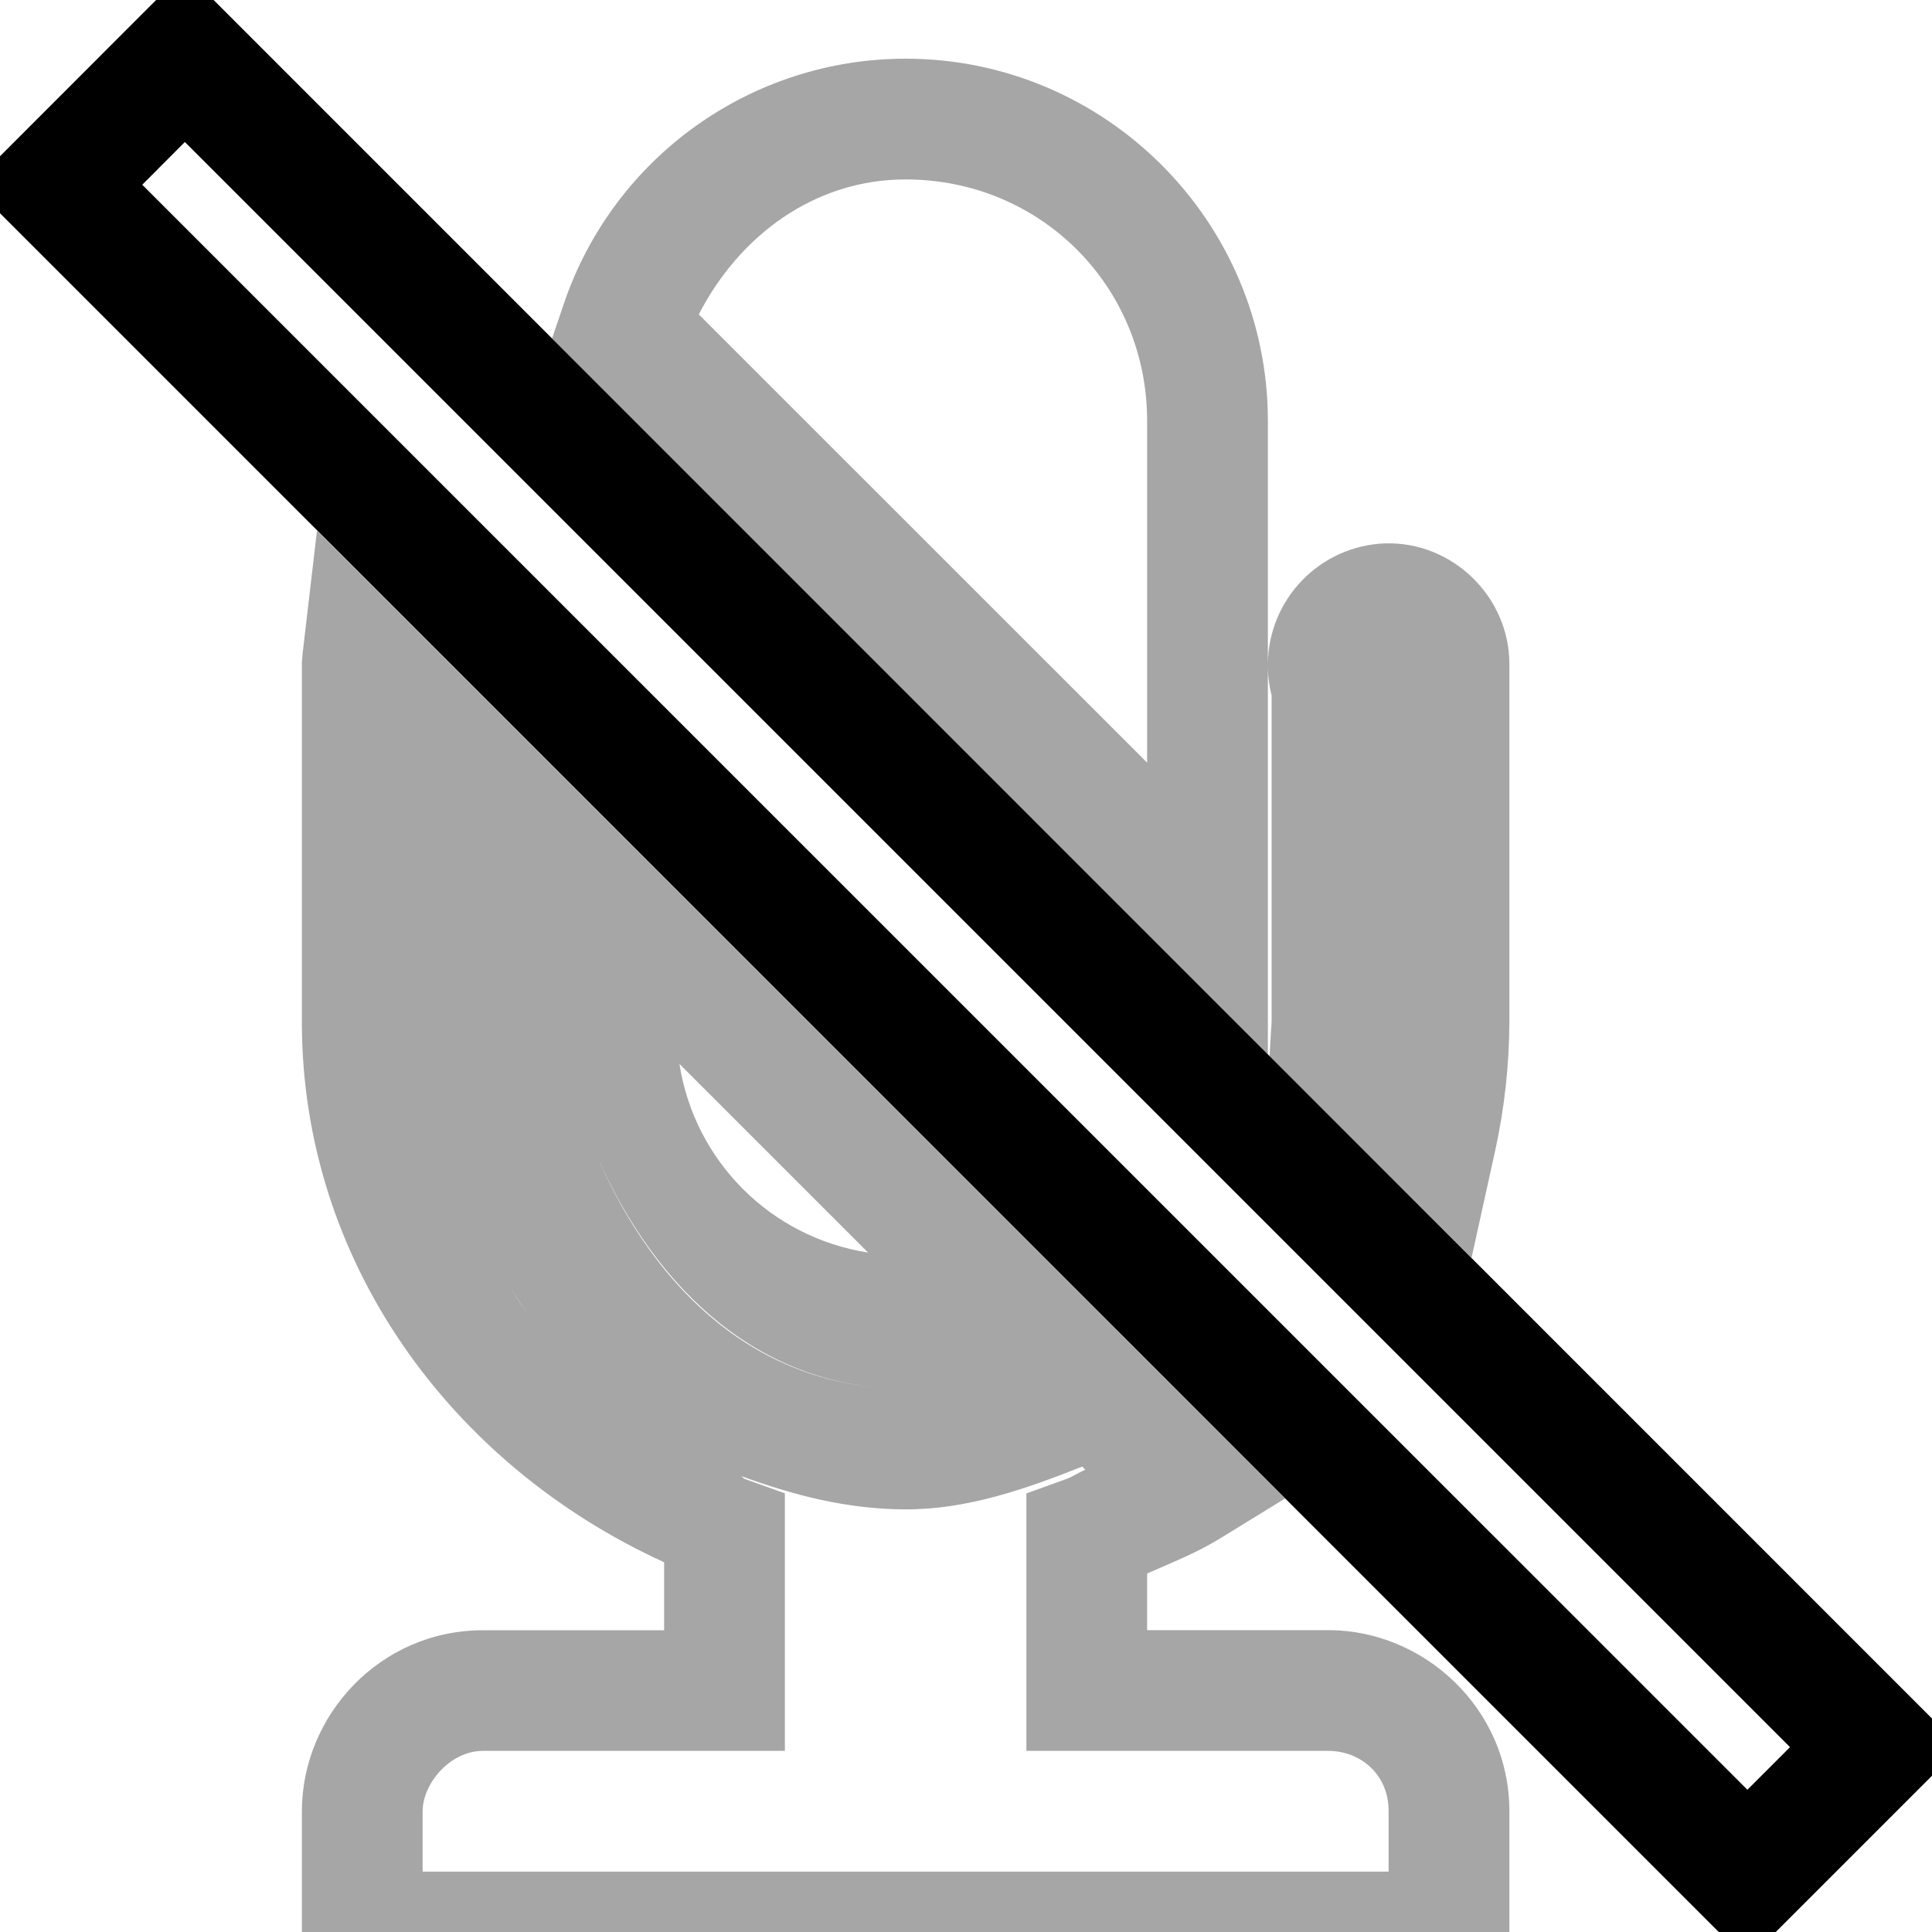
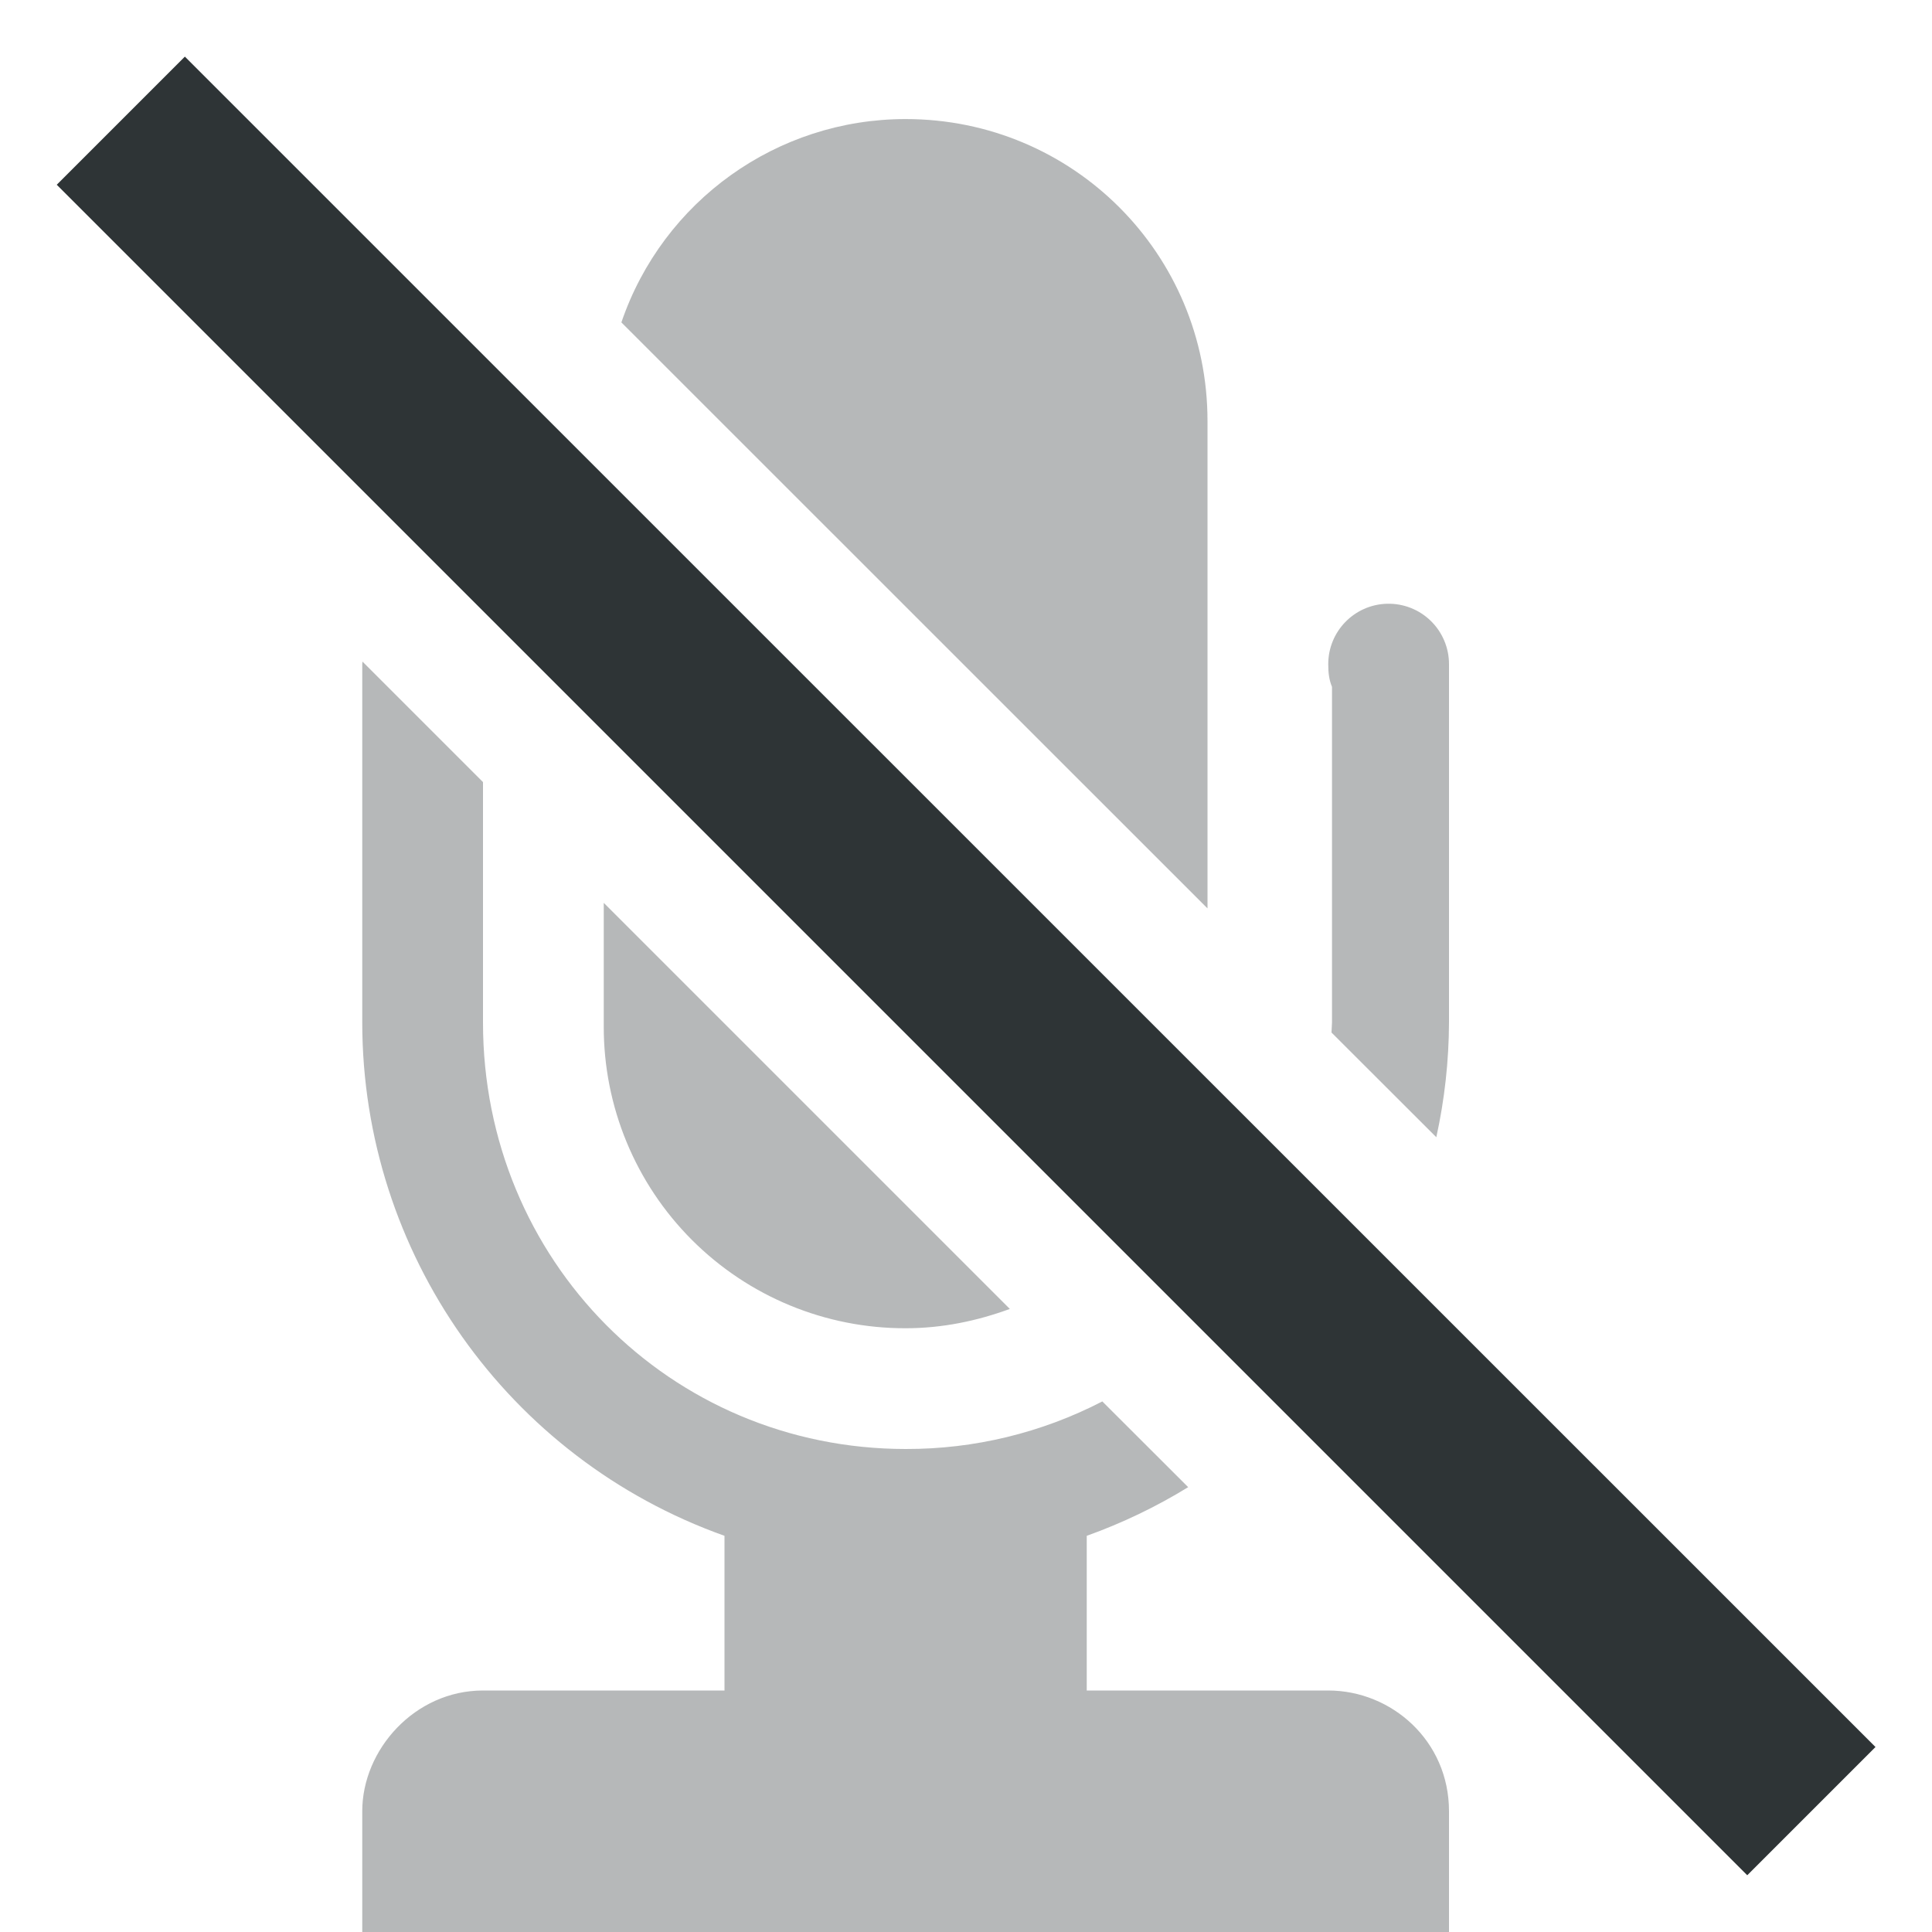
<svg xmlns="http://www.w3.org/2000/svg" width="16" height="16">
-   <g color="#000" font-weight="400" font-family="sans-serif" white-space="normal">
-     <path d="M7.5.486a2.99 2.99 0 0 0-2.828 2.022l-.1.295L10.5 8.73V3.486c0-1.653-1.347-3-3-3zm3 5.014a1 1 0 0 0 .07.38l-.039-.192v2.761c0 .024-.002.049-.004.073l-.013.224 1.673 1.67.196-.89c.076-.347.115-.7.117-1.055V5.5c0-.557-.47-1.016-1.028-1a1.008 1.008 0 0 0-.972 1zm-3-4.014c1.117 0 2 .884 2 2v2.83L5.787 2.604c.337-.655.96-1.118 1.713-1.118zM2.625 4.395l-.12 1.027a.569.569 0 0 0-.003.04l-.002.02V8.47c.002 1.972 1.23 3.66 3 4.468v.563H4c-.854 0-1.5.706-1.5 1.5v1.5h10V15c0-.856-.711-1.5-1.5-1.5H9.5v-.469c.204-.09.412-.172.602-.289l.54-.332-1.372-1.37-.045-.046L4.5 6.27zm8.867 1.101c.01.021.008.044.008.004v.014zM5.627 8.811l1.562 1.562a1.871 1.871 0 0 1-1.562-1.562zm-.662.808c.47 1.045 1.32 1.883 2.535 1.881-1.235 0-2.07-.83-2.535-1.88zm-.797.951c.069.111.136.221.215.325-.084-.108-.143-.21-.215-.325zm4.795 1.576l.025.026c-.054.022-.101.056-.156.076l-.332.12V14.5H11c.26 0 .5.188.5.5v.5h-8V15c0-.226.224-.5.5-.5h2.5v-2.133l-.332-.119c-.014-.005-.02-.02-.033-.025.43.158.881.277 1.367.277.508.001.99-.168 1.46-.354z" style="line-height:normal;font-variant-ligatures:normal;font-variant-position:normal;font-variant-caps:normal;font-variant-numeric:normal;font-variant-alternates:normal;font-feature-settings:normal;text-indent:0;text-align:start;text-decoration-line:none;text-decoration-style:solid;text-decoration-color:#000;text-transform:none;text-orientation:mixed;shape-padding:0;isolation:auto;mix-blend-mode:normal" overflow="visible" opacity=".35" />
-     <path d="M1.531-.238l-.353.353L-.236 1.53 14.47 16.236l1.767-1.767zm0 1.414l13.293 13.293-.353.353L1.178 1.53z" style="line-height:normal;font-variant-ligatures:normal;font-variant-position:normal;font-variant-caps:normal;font-variant-numeric:normal;font-variant-alternates:normal;font-feature-settings:normal;text-indent:0;text-align:start;text-decoration-line:none;text-decoration-style:solid;text-decoration-color:#000;text-transform:none;text-orientation:mixed;shape-padding:0;isolation:auto;mix-blend-mode:normal" overflow="visible" />
+   <g fill="#2e3436">
+     <path d="M7.5.986A2.487 2.487 0 0 0 5.146 2.67L10 7.523V3.486c0-1.385-1.115-2.5-2.5-2.5zM11.486 5a.5.5 0 0 0-.486.5c0 .069.006.128.031.188v2.78a3.521 3.521 0 0 1-.004.083l.868.867a4.516 4.516 0 0 0 .105-.95V5.5a.5.5 0 0 0-.514-.5zm-8.484.479A.5.5 0 0 0 3 5.5v2.969a4.516 4.516 0 0 0 3 4.25V14H4c-.565 0-1 .49-1 1v1h9v-1c0-.584-.476-1-1-1H9v-1.281a4.516 4.516 0 0 0 .84-.403l-.711-.71A3.521 3.521 0 0 1 7.502 12C5.548 12 4 10.433 4 8.469V6.477zM5 7.477V8.5A2.495 2.495 0 0 0 7.5 11c.305 0 .593-.061.863-.16z" opacity=".35" />
+     <path d="M1.531.469L.47 1.53l14 14 1.062-1.062z" />
  </g>
</svg>
